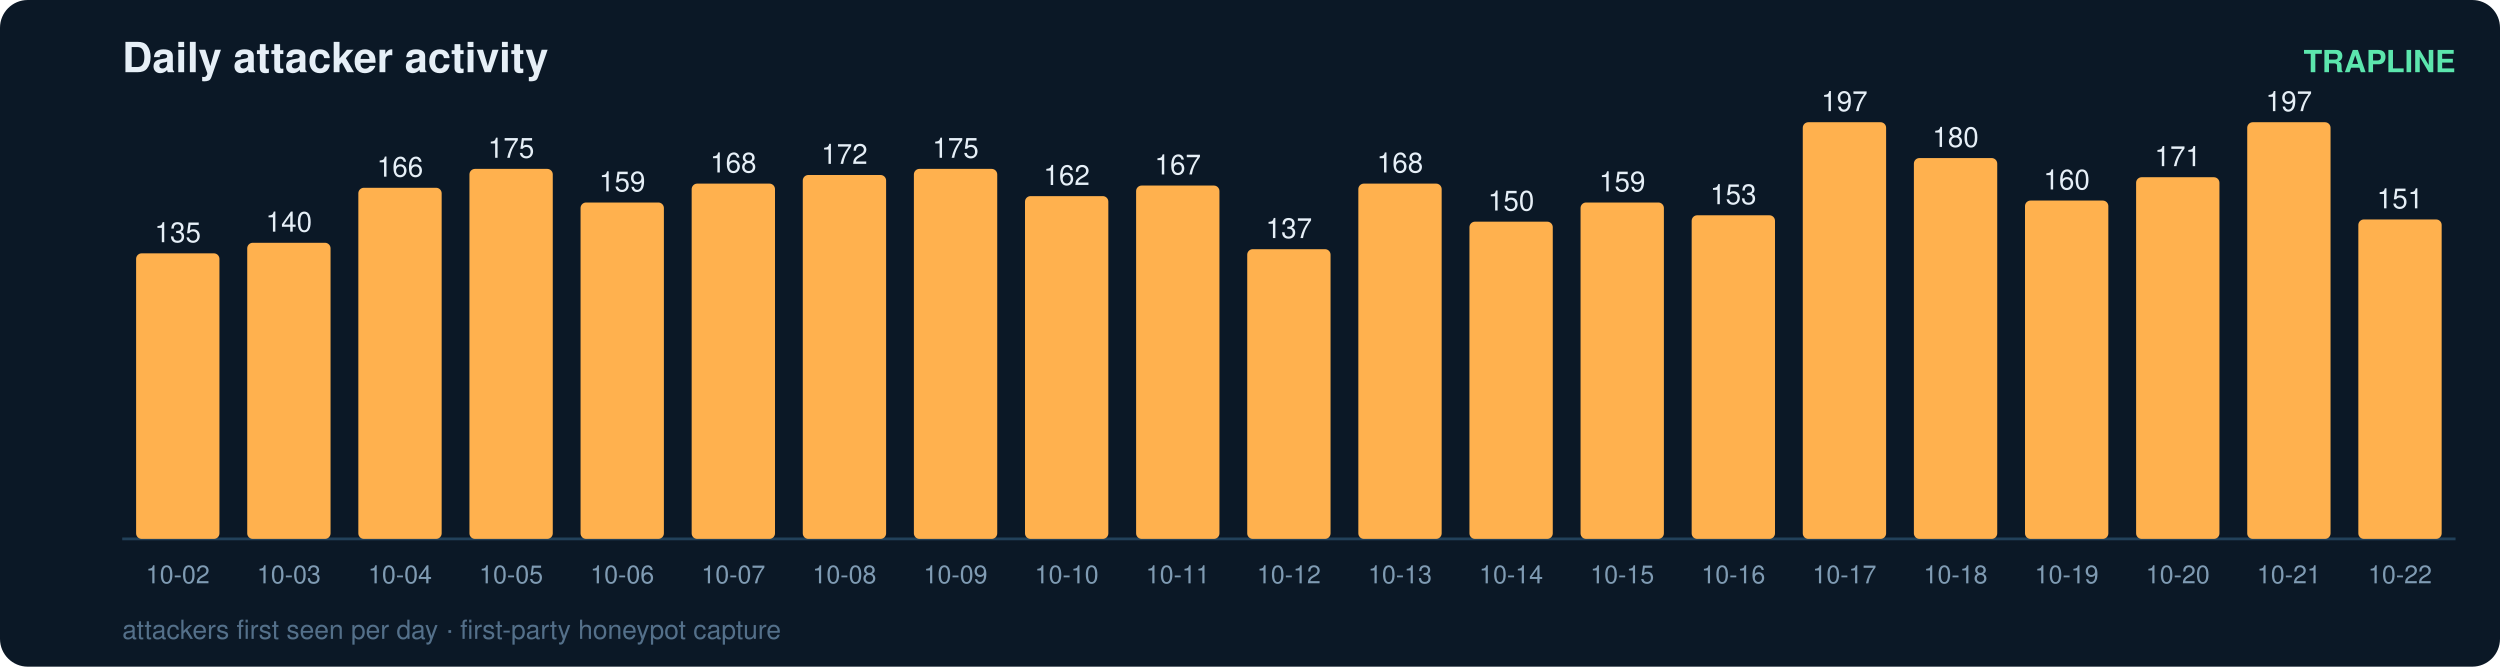
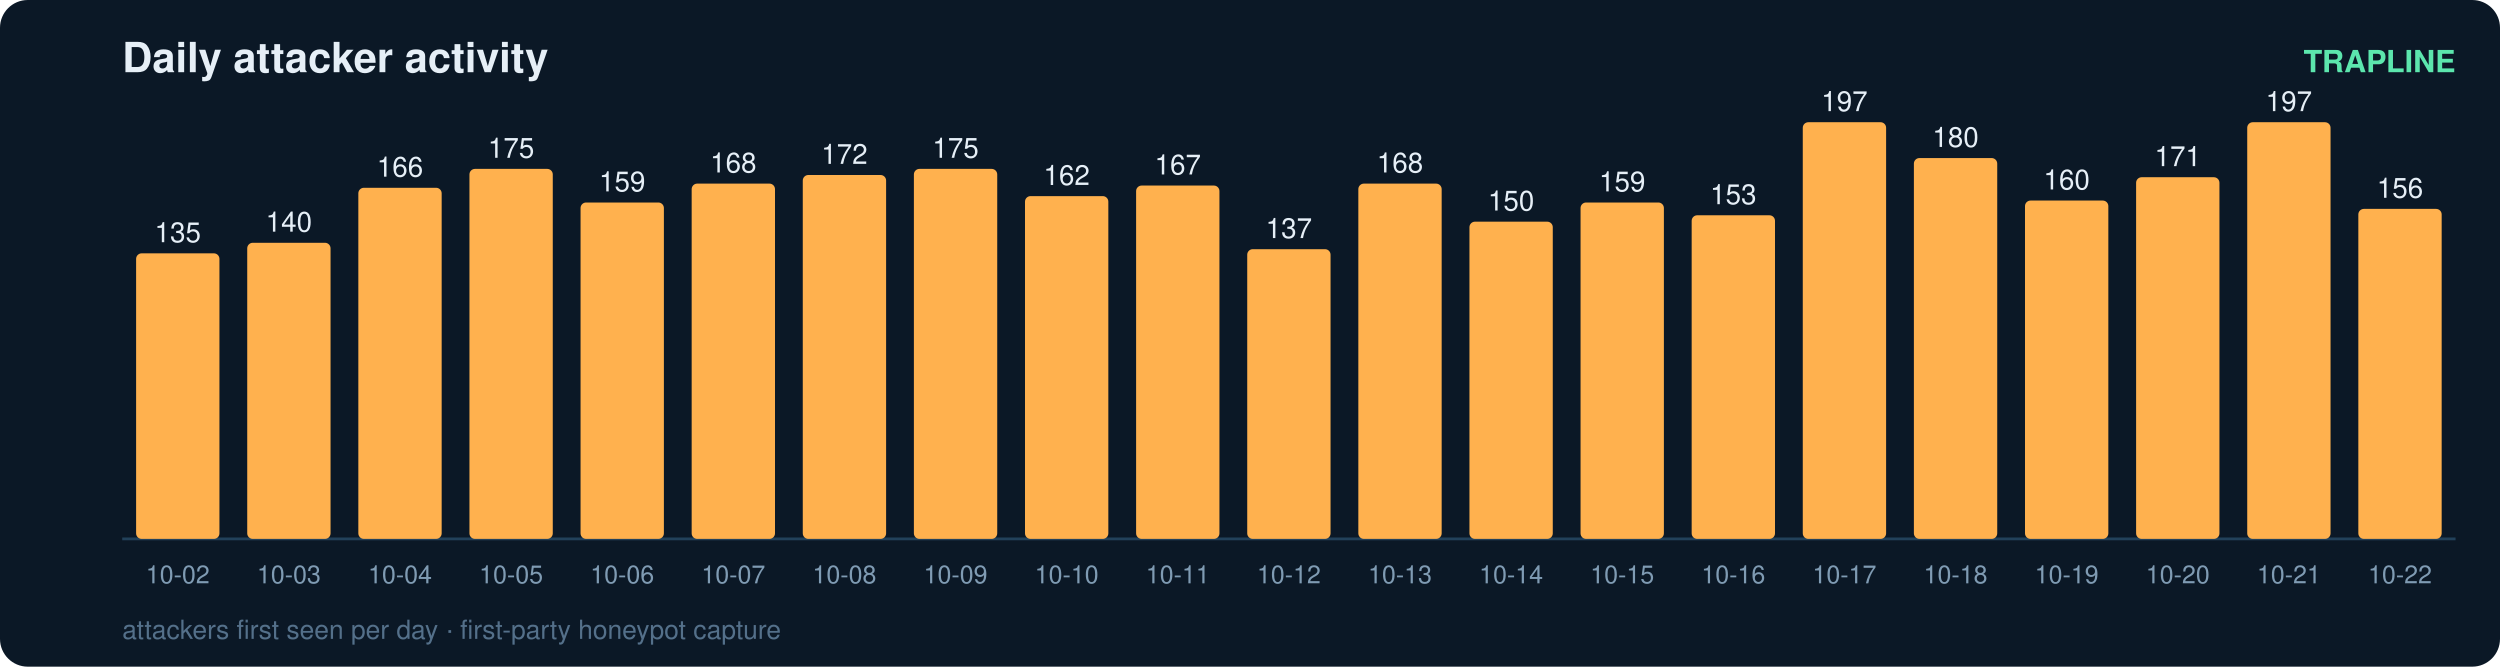
<svg xmlns="http://www.w3.org/2000/svg" width="900" height="240" viewBox="0 0 900 240" font-family="ui-sans-serif,Segoe UI,Helvetica,Arial">
  <rect width="900" height="240" rx="10" fill="#0b1826" />
  <text x="44" y="26" fill="#e6eff7" font-size="15" font-weight="700">Daily attacker activity</text>
  <text x="884" y="26" fill="#5ce6ad" font-size="11" text-anchor="end" font-weight="600">TRAPLINE</text>
  <line x1="44" y1="194" x2="884" y2="194" stroke="#22415a" stroke-width="1" />
  <rect x="49" y="91.2" width="30" height="102.8" rx="2" fill="#ffb14e" />
  <text x="64.0" y="87.2" fill="#e6eff7" font-size="10" text-anchor="middle" font-variant-numeric="tabular-nums">135</text>
  <text x="64.0" y="210.0" fill="#7f9bb3" font-size="9" text-anchor="middle">10-02</text>
  <rect x="89" y="87.4" width="30" height="106.6" rx="2" fill="#ffb14e" />
  <text x="104.0" y="83.4" fill="#e6eff7" font-size="10" text-anchor="middle" font-variant-numeric="tabular-nums">140</text>
  <text x="104.0" y="210.0" fill="#7f9bb3" font-size="9" text-anchor="middle">10-03</text>
  <rect x="129" y="67.6" width="30" height="126.4" rx="2" fill="#ffb14e" />
  <text x="144.0" y="63.6" fill="#e6eff7" font-size="10" text-anchor="middle" font-variant-numeric="tabular-nums">166</text>
  <text x="144.0" y="210.0" fill="#7f9bb3" font-size="9" text-anchor="middle">10-04</text>
  <rect x="169" y="60.8" width="30" height="133.2" rx="2" fill="#ffb14e" />
  <text x="184.0" y="56.8" fill="#e6eff7" font-size="10" text-anchor="middle" font-variant-numeric="tabular-nums">175</text>
  <text x="184.0" y="210.0" fill="#7f9bb3" font-size="9" text-anchor="middle">10-05</text>
  <rect x="209" y="72.9" width="30" height="121.1" rx="2" fill="#ffb14e" />
  <text x="224.0" y="68.9" fill="#e6eff7" font-size="10" text-anchor="middle" font-variant-numeric="tabular-nums">159</text>
  <text x="224.0" y="210.0" fill="#7f9bb3" font-size="9" text-anchor="middle">10-06</text>
  <rect x="249" y="66.1" width="30" height="127.9" rx="2" fill="#ffb14e" />
  <text x="264.0" y="62.1" fill="#e6eff7" font-size="10" text-anchor="middle" font-variant-numeric="tabular-nums">168</text>
  <text x="264.0" y="210.0" fill="#7f9bb3" font-size="9" text-anchor="middle">10-07</text>
  <rect x="289" y="63.0" width="30" height="131.0" rx="2" fill="#ffb14e" />
  <text x="304.0" y="59.0" fill="#e6eff7" font-size="10" text-anchor="middle" font-variant-numeric="tabular-nums">172</text>
  <text x="304.0" y="210.0" fill="#7f9bb3" font-size="9" text-anchor="middle">10-08</text>
  <rect x="329" y="60.8" width="30" height="133.2" rx="2" fill="#ffb14e" />
  <text x="344.0" y="56.8" fill="#e6eff7" font-size="10" text-anchor="middle" font-variant-numeric="tabular-nums">175</text>
  <text x="344.0" y="210.0" fill="#7f9bb3" font-size="9" text-anchor="middle">10-09</text>
  <rect x="369" y="70.6" width="30" height="123.4" rx="2" fill="#ffb14e" />
  <text x="384.0" y="66.6" fill="#e6eff7" font-size="10" text-anchor="middle" font-variant-numeric="tabular-nums">162</text>
  <text x="384.0" y="210.0" fill="#7f9bb3" font-size="9" text-anchor="middle">10-10</text>
  <rect x="409" y="66.8" width="30" height="127.2" rx="2" fill="#ffb14e" />
  <text x="424.0" y="62.8" fill="#e6eff7" font-size="10" text-anchor="middle" font-variant-numeric="tabular-nums">167</text>
  <text x="424.0" y="210.0" fill="#7f9bb3" font-size="9" text-anchor="middle">10-11</text>
  <rect x="449" y="89.7" width="30" height="104.3" rx="2" fill="#ffb14e" />
  <text x="464.0" y="85.7" fill="#e6eff7" font-size="10" text-anchor="middle" font-variant-numeric="tabular-nums">137</text>
  <text x="464.0" y="210.0" fill="#7f9bb3" font-size="9" text-anchor="middle">10-12</text>
  <rect x="489" y="66.1" width="30" height="127.9" rx="2" fill="#ffb14e" />
  <text x="504.0" y="62.1" fill="#e6eff7" font-size="10" text-anchor="middle" font-variant-numeric="tabular-nums">168</text>
  <text x="504.0" y="210.0" fill="#7f9bb3" font-size="9" text-anchor="middle">10-13</text>
  <rect x="529" y="79.8" width="30" height="114.2" rx="2" fill="#ffb14e" />
  <text x="544.0" y="75.8" fill="#e6eff7" font-size="10" text-anchor="middle" font-variant-numeric="tabular-nums">150</text>
  <text x="544.0" y="210.0" fill="#7f9bb3" font-size="9" text-anchor="middle">10-14</text>
  <rect x="569" y="72.9" width="30" height="121.1" rx="2" fill="#ffb14e" />
  <text x="584.0" y="68.9" fill="#e6eff7" font-size="10" text-anchor="middle" font-variant-numeric="tabular-nums">159</text>
  <text x="584.0" y="210.0" fill="#7f9bb3" font-size="9" text-anchor="middle">10-15</text>
  <rect x="609" y="77.5" width="30" height="116.5" rx="2" fill="#ffb14e" />
  <text x="624.0" y="73.5" fill="#e6eff7" font-size="10" text-anchor="middle" font-variant-numeric="tabular-nums">153</text>
  <text x="624.0" y="210.0" fill="#7f9bb3" font-size="9" text-anchor="middle">10-16</text>
  <rect x="649" y="44.0" width="30" height="150.0" rx="2" fill="#ffb14e" />
  <text x="664.0" y="40.0" fill="#e6eff7" font-size="10" text-anchor="middle" font-variant-numeric="tabular-nums">197</text>
  <text x="664.0" y="210.0" fill="#7f9bb3" font-size="9" text-anchor="middle">10-17</text>
  <rect x="689" y="56.9" width="30" height="137.1" rx="2" fill="#ffb14e" />
  <text x="704.0" y="52.9" fill="#e6eff7" font-size="10" text-anchor="middle" font-variant-numeric="tabular-nums">180</text>
  <text x="704.0" y="210.0" fill="#7f9bb3" font-size="9" text-anchor="middle">10-18</text>
  <rect x="729" y="72.2" width="30" height="121.8" rx="2" fill="#ffb14e" />
  <text x="744.0" y="68.2" fill="#e6eff7" font-size="10" text-anchor="middle" font-variant-numeric="tabular-nums">160</text>
  <text x="744.0" y="210.0" fill="#7f9bb3" font-size="9" text-anchor="middle">10-19</text>
  <rect x="769" y="63.8" width="30" height="130.2" rx="2" fill="#ffb14e" />
  <text x="784.0" y="59.8" fill="#e6eff7" font-size="10" text-anchor="middle" font-variant-numeric="tabular-nums">171</text>
  <text x="784.0" y="210.0" fill="#7f9bb3" font-size="9" text-anchor="middle">10-20</text>
  <rect x="809" y="44.0" width="30" height="150.0" rx="2" fill="#ffb14e" />
  <text x="824.0" y="40.0" fill="#e6eff7" font-size="10" text-anchor="middle" font-variant-numeric="tabular-nums">197</text>
  <text x="824.0" y="210.0" fill="#7f9bb3" font-size="9" text-anchor="middle">10-21</text>
-   <rect x="849" y="79.0" width="30" height="115.0" rx="2" fill="#ffb14e" />
-   <text x="864.0" y="75.0" fill="#e6eff7" font-size="10" text-anchor="middle" font-variant-numeric="tabular-nums">151</text>
+   <rect x="849" y="75.2" width="30" height="118.8" rx="2" fill="#ffb14e" />
+   <text x="864.0" y="71.2" fill="#e6eff7" font-size="10" text-anchor="middle" font-variant-numeric="tabular-nums">156</text>
  <text x="864.0" y="210.0" fill="#7f9bb3" font-size="9" text-anchor="middle">10-22</text>
  <text x="44" y="230" fill="#54708a" font-size="9.5">attackers first seen per day · first-party honeypot capture</text>
</svg>
